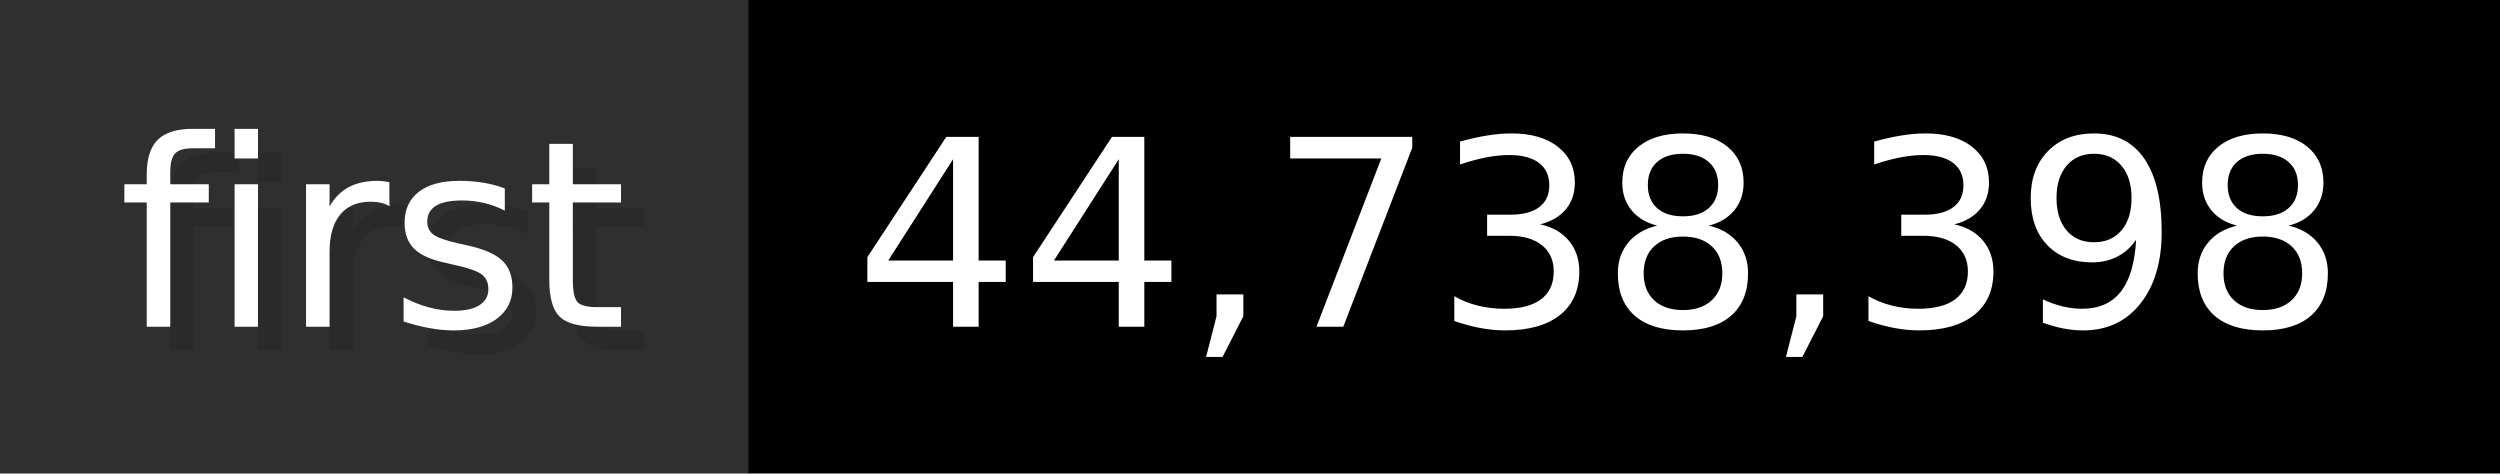
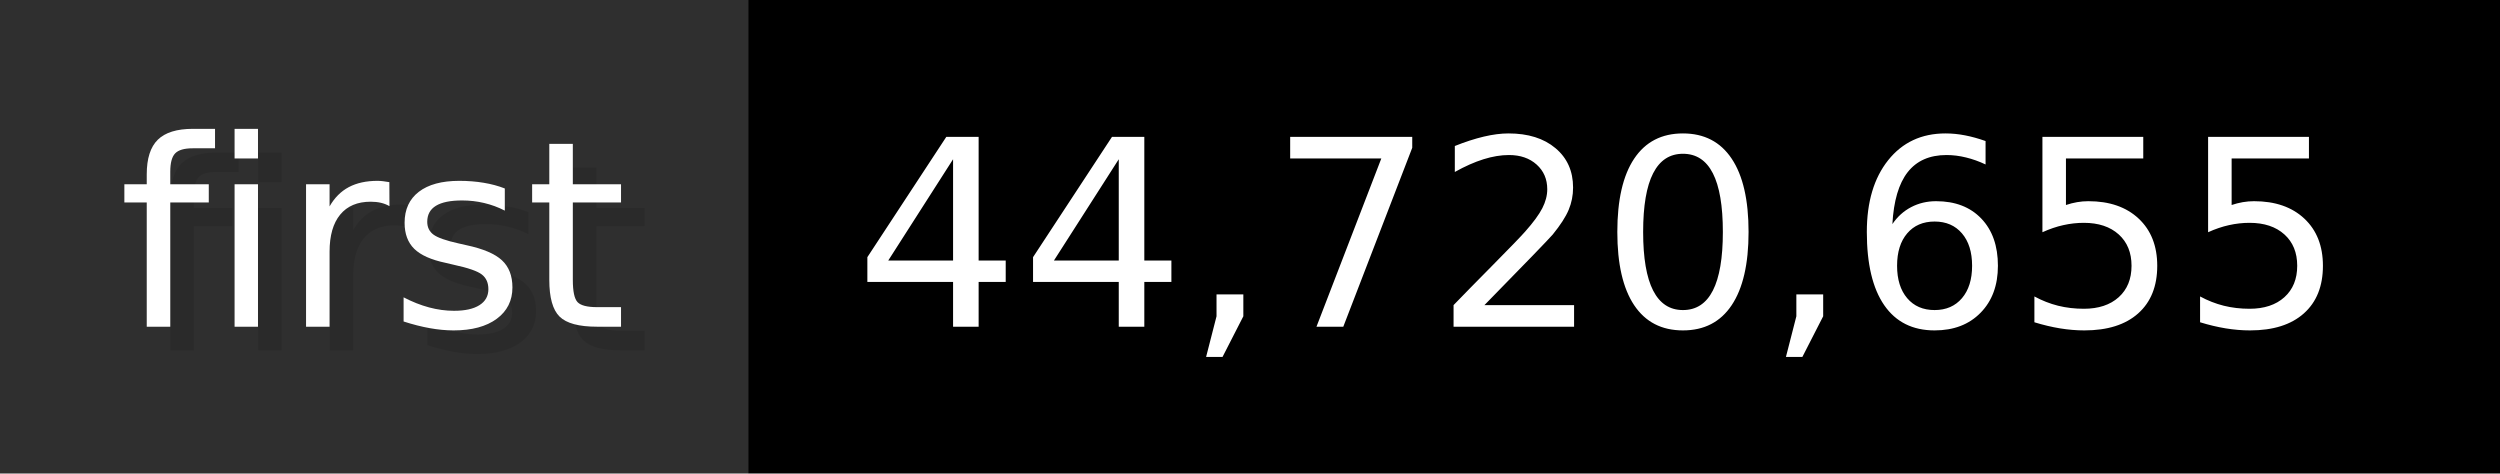
- <svg xmlns="http://www.w3.org/2000/svg" width="105.6" height="20" viewBox="0 0 1056 200" role="img" aria-label="first: 44,738,398">
+ <svg xmlns="http://www.w3.org/2000/svg" width="105.6" height="20" viewBox="0 0 1056 200" role="img" aria-label="first: 44,720,655">
  <g>
    <rect fill="#2F2F2F" width="316" height="200" />
    <rect fill="#" x="316" width="740" height="200" />
  </g>
  <g aria-hidden="true" fill="#fff" text-anchor="start" font-family="Verdana,DejaVu Sans,sans-serif" font-size="110">
    <text x="60" y="148" textLength="216" fill="#000" opacity="0.1">first</text>
    <text x="50" y="138" textLength="216">first</text>
-     <text x="371" y="148" textLength="640" fill="#000" opacity="0.1">44,738,398</text>
-     <text x="361" y="138" textLength="640">44,738,398</text>
+     <text x="371" y="148" textLength="640" fill="#000" opacity="0.1">44,720,655</text>
+     <text x="361" y="138" textLength="640">44,720,655</text>
  </g>
</svg>
